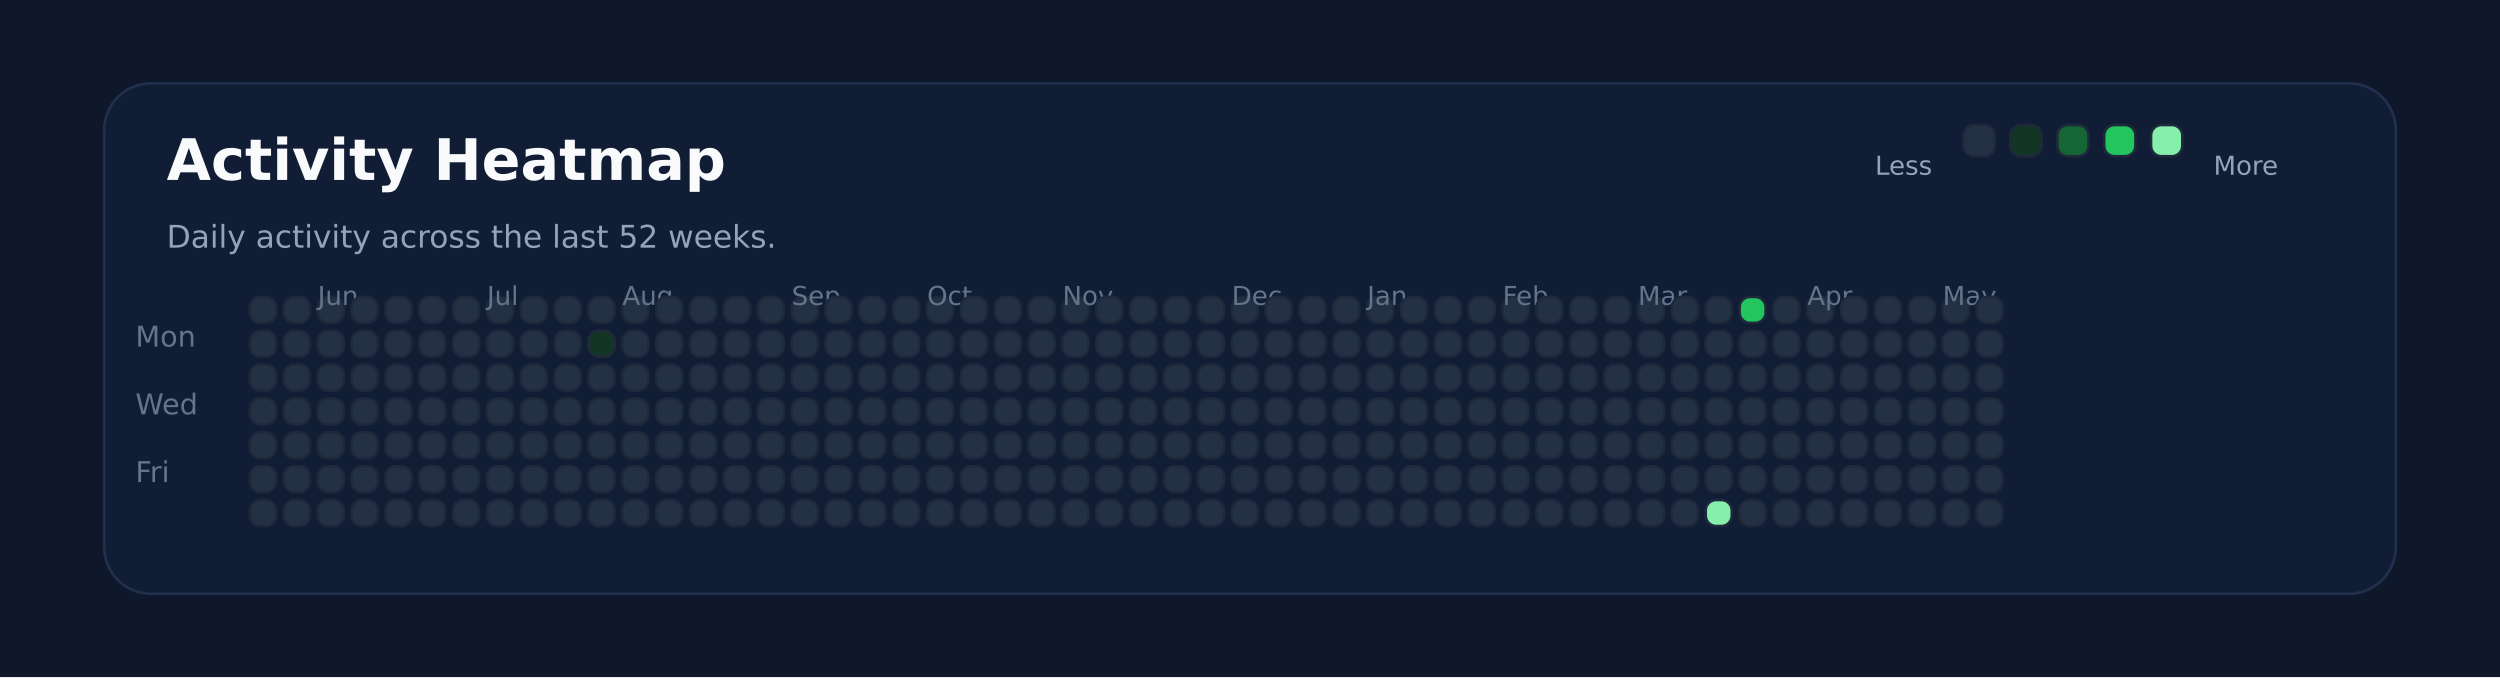
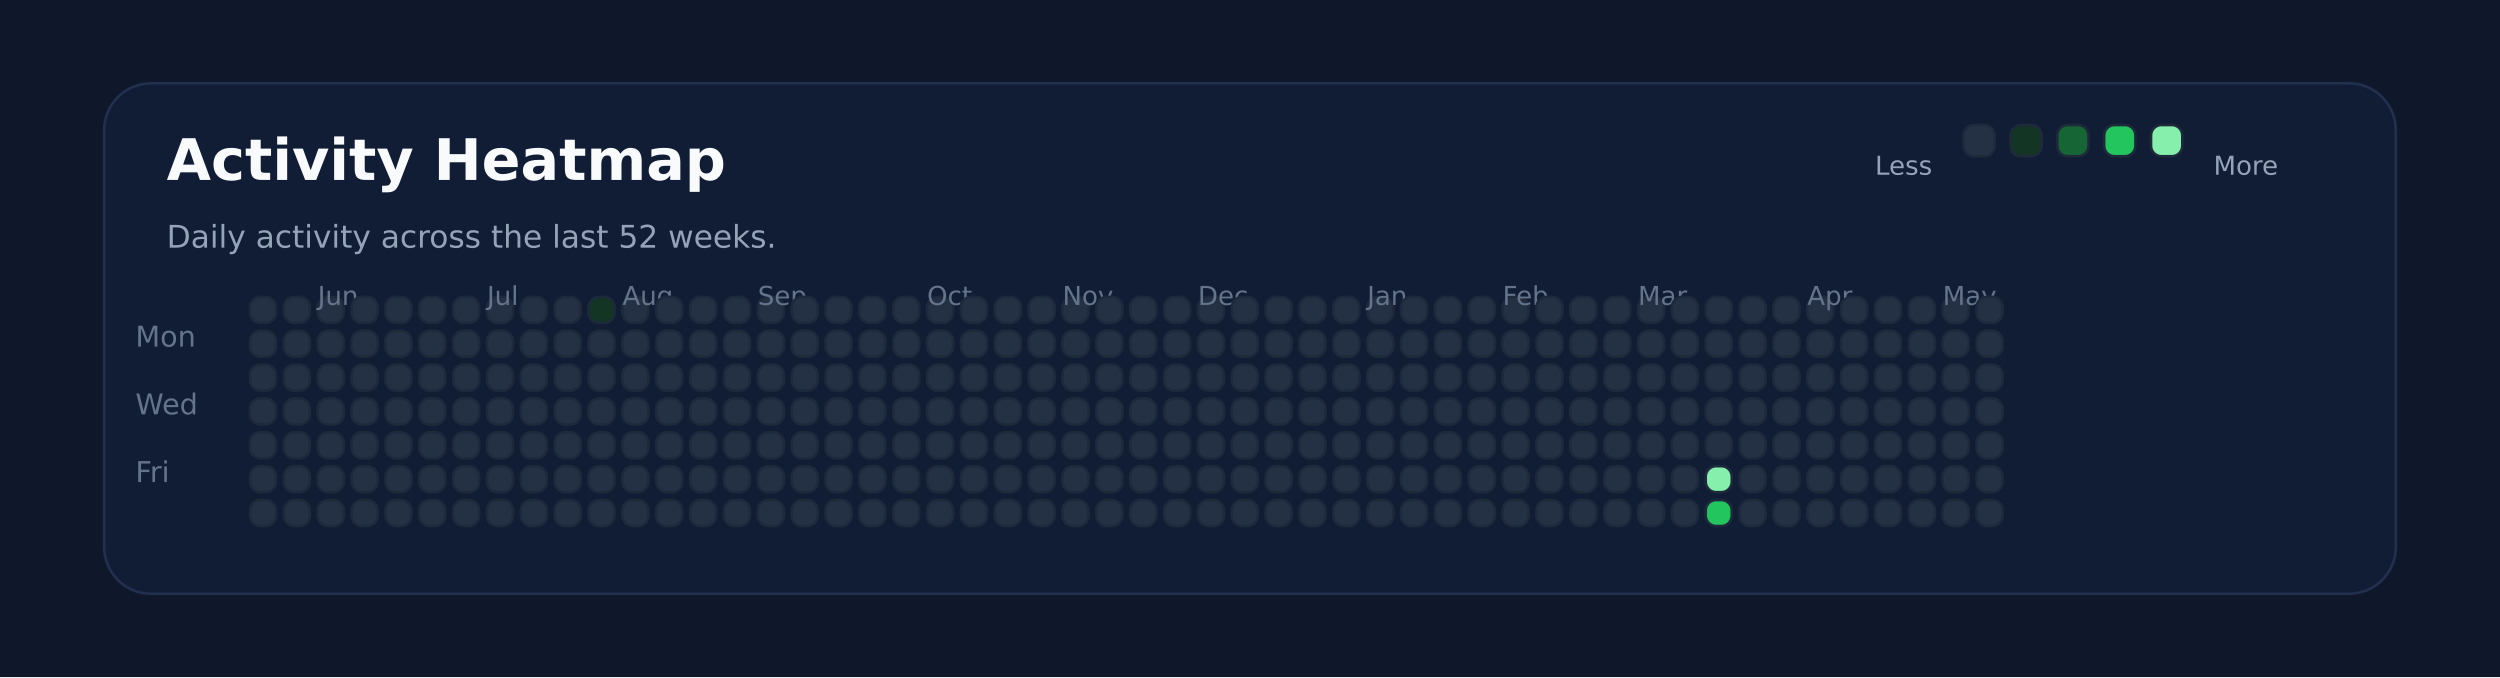
<svg xmlns="http://www.w3.org/2000/svg" xmlns:ns1="http://svgjs.dev/svgjs" version="1.1" width="960" height="260" viewBox="0 0 960 260">
  <rect width="960" height="260" fill="#0f172a" />
  <rect width="880" height="196" x="40" y="32" rx="18" ry="18" fill="#111c35" stroke-width="1" stroke="#22304f" />
  <text x="64" y="69.102" font-size="22" font-family="DejaVu Sans" font-weight="700" fill="#f8fafc" ns1:data="{&quot;leading&quot;:&quot;1.3&quot;}">Activity Heatmap</text>
  <text x="64" y="95.102" font-size="12" font-family="DejaVu Sans" font-weight="400" fill="#94a3b8" ns1:data="{&quot;leading&quot;:&quot;1.3&quot;}">Daily activity across the last 52 weeks.</text>
  <text x="52" y="133.102" font-size="11" font-family="DejaVu Sans" font-weight="400" fill="#64748b" ns1:data="{&quot;leading&quot;:&quot;1.3&quot;}">Mon</text>
  <text x="52" y="159.102" font-size="11" font-family="DejaVu Sans" font-weight="400" fill="#64748b" ns1:data="{&quot;leading&quot;:&quot;1.3&quot;}">Wed</text>
  <text x="52" y="185.102" font-size="11" font-family="DejaVu Sans" font-weight="400" fill="#64748b" ns1:data="{&quot;leading&quot;:&quot;1.3&quot;}">Fri</text>
  <rect width="10" height="10" x="96" y="114" rx="4" ry="4" fill="#243145" stroke-width="1" stroke="#1e293b" />
  <rect width="10" height="10" x="96" y="127" rx="4" ry="4" fill="#243145" stroke-width="1" stroke="#1e293b" />
  <rect width="10" height="10" x="96" y="140" rx="4" ry="4" fill="#243145" stroke-width="1" stroke="#1e293b" />
  <rect width="10" height="10" x="96" y="153" rx="4" ry="4" fill="#243145" stroke-width="1" stroke="#1e293b" />
  <rect width="10" height="10" x="96" y="166" rx="4" ry="4" fill="#243145" stroke-width="1" stroke="#1e293b" />
  <rect width="10" height="10" x="96" y="179" rx="4" ry="4" fill="#243145" stroke-width="1" stroke="#1e293b" />
  <rect width="10" height="10" x="96" y="192" rx="4" ry="4" fill="#243145" stroke-width="1" stroke="#1e293b" />
  <rect width="10" height="10" x="109" y="114" rx="4" ry="4" fill="#243145" stroke-width="1" stroke="#1e293b" />
  <rect width="10" height="10" x="109" y="127" rx="4" ry="4" fill="#243145" stroke-width="1" stroke="#1e293b" />
  <rect width="10" height="10" x="109" y="140" rx="4" ry="4" fill="#243145" stroke-width="1" stroke="#1e293b" />
  <rect width="10" height="10" x="109" y="153" rx="4" ry="4" fill="#243145" stroke-width="1" stroke="#1e293b" />
  <rect width="10" height="10" x="109" y="166" rx="4" ry="4" fill="#243145" stroke-width="1" stroke="#1e293b" />
  <rect width="10" height="10" x="109" y="179" rx="4" ry="4" fill="#243145" stroke-width="1" stroke="#1e293b" />
  <rect width="10" height="10" x="109" y="192" rx="4" ry="4" fill="#243145" stroke-width="1" stroke="#1e293b" />
  <rect width="10" height="10" x="122" y="114" rx="4" ry="4" fill="#243145" stroke-width="1" stroke="#1e293b" />
  <rect width="10" height="10" x="122" y="127" rx="4" ry="4" fill="#243145" stroke-width="1" stroke="#1e293b" />
  <rect width="10" height="10" x="122" y="140" rx="4" ry="4" fill="#243145" stroke-width="1" stroke="#1e293b" />
  <rect width="10" height="10" x="122" y="153" rx="4" ry="4" fill="#243145" stroke-width="1" stroke="#1e293b" />
  <rect width="10" height="10" x="122" y="166" rx="4" ry="4" fill="#243145" stroke-width="1" stroke="#1e293b" />
  <rect width="10" height="10" x="122" y="179" rx="4" ry="4" fill="#243145" stroke-width="1" stroke="#1e293b" />
+   <text x="122" y="117.102" font-size="10" font-family="DejaVu Sans" font-weight="400" fill="#64748b" ns1:data="{&quot;leading&quot;:&quot;1.3&quot;}">Jun</text>
  <rect width="10" height="10" x="122" y="192" rx="4" ry="4" fill="#243145" stroke-width="1" stroke="#1e293b" />
-   <text x="122" y="117.102" font-size="10" font-family="DejaVu Sans" font-weight="400" fill="#64748b" ns1:data="{&quot;leading&quot;:&quot;1.3&quot;}">Jun</text>
  <rect width="10" height="10" x="135" y="114" rx="4" ry="4" fill="#243145" stroke-width="1" stroke="#1e293b" />
  <rect width="10" height="10" x="135" y="127" rx="4" ry="4" fill="#243145" stroke-width="1" stroke="#1e293b" />
  <rect width="10" height="10" x="135" y="140" rx="4" ry="4" fill="#243145" stroke-width="1" stroke="#1e293b" />
  <rect width="10" height="10" x="135" y="153" rx="4" ry="4" fill="#243145" stroke-width="1" stroke="#1e293b" />
  <rect width="10" height="10" x="135" y="166" rx="4" ry="4" fill="#243145" stroke-width="1" stroke="#1e293b" />
  <rect width="10" height="10" x="135" y="179" rx="4" ry="4" fill="#243145" stroke-width="1" stroke="#1e293b" />
  <rect width="10" height="10" x="135" y="192" rx="4" ry="4" fill="#243145" stroke-width="1" stroke="#1e293b" />
  <rect width="10" height="10" x="148" y="114" rx="4" ry="4" fill="#243145" stroke-width="1" stroke="#1e293b" />
  <rect width="10" height="10" x="148" y="127" rx="4" ry="4" fill="#243145" stroke-width="1" stroke="#1e293b" />
  <rect width="10" height="10" x="148" y="140" rx="4" ry="4" fill="#243145" stroke-width="1" stroke="#1e293b" />
  <rect width="10" height="10" x="148" y="153" rx="4" ry="4" fill="#243145" stroke-width="1" stroke="#1e293b" />
  <rect width="10" height="10" x="148" y="166" rx="4" ry="4" fill="#243145" stroke-width="1" stroke="#1e293b" />
  <rect width="10" height="10" x="148" y="179" rx="4" ry="4" fill="#243145" stroke-width="1" stroke="#1e293b" />
  <rect width="10" height="10" x="148" y="192" rx="4" ry="4" fill="#243145" stroke-width="1" stroke="#1e293b" />
  <rect width="10" height="10" x="161" y="114" rx="4" ry="4" fill="#243145" stroke-width="1" stroke="#1e293b" />
  <rect width="10" height="10" x="161" y="127" rx="4" ry="4" fill="#243145" stroke-width="1" stroke="#1e293b" />
  <rect width="10" height="10" x="161" y="140" rx="4" ry="4" fill="#243145" stroke-width="1" stroke="#1e293b" />
  <rect width="10" height="10" x="161" y="153" rx="4" ry="4" fill="#243145" stroke-width="1" stroke="#1e293b" />
  <rect width="10" height="10" x="161" y="166" rx="4" ry="4" fill="#243145" stroke-width="1" stroke="#1e293b" />
  <rect width="10" height="10" x="161" y="179" rx="4" ry="4" fill="#243145" stroke-width="1" stroke="#1e293b" />
  <rect width="10" height="10" x="161" y="192" rx="4" ry="4" fill="#243145" stroke-width="1" stroke="#1e293b" />
  <rect width="10" height="10" x="174" y="114" rx="4" ry="4" fill="#243145" stroke-width="1" stroke="#1e293b" />
  <rect width="10" height="10" x="174" y="127" rx="4" ry="4" fill="#243145" stroke-width="1" stroke="#1e293b" />
  <rect width="10" height="10" x="174" y="140" rx="4" ry="4" fill="#243145" stroke-width="1" stroke="#1e293b" />
  <rect width="10" height="10" x="174" y="153" rx="4" ry="4" fill="#243145" stroke-width="1" stroke="#1e293b" />
  <rect width="10" height="10" x="174" y="166" rx="4" ry="4" fill="#243145" stroke-width="1" stroke="#1e293b" />
  <rect width="10" height="10" x="174" y="179" rx="4" ry="4" fill="#243145" stroke-width="1" stroke="#1e293b" />
  <rect width="10" height="10" x="174" y="192" rx="4" ry="4" fill="#243145" stroke-width="1" stroke="#1e293b" />
  <rect width="10" height="10" x="187" y="114" rx="4" ry="4" fill="#243145" stroke-width="1" stroke="#1e293b" />
+   <text x="187" y="117.102" font-size="10" font-family="DejaVu Sans" font-weight="400" fill="#64748b" ns1:data="{&quot;leading&quot;:&quot;1.3&quot;}">Jul</text>
  <rect width="10" height="10" x="187" y="127" rx="4" ry="4" fill="#243145" stroke-width="1" stroke="#1e293b" />
-   <text x="187" y="117.102" font-size="10" font-family="DejaVu Sans" font-weight="400" fill="#64748b" ns1:data="{&quot;leading&quot;:&quot;1.3&quot;}">Jul</text>
  <rect width="10" height="10" x="187" y="140" rx="4" ry="4" fill="#243145" stroke-width="1" stroke="#1e293b" />
  <rect width="10" height="10" x="187" y="153" rx="4" ry="4" fill="#243145" stroke-width="1" stroke="#1e293b" />
  <rect width="10" height="10" x="187" y="166" rx="4" ry="4" fill="#243145" stroke-width="1" stroke="#1e293b" />
  <rect width="10" height="10" x="187" y="179" rx="4" ry="4" fill="#243145" stroke-width="1" stroke="#1e293b" />
  <rect width="10" height="10" x="187" y="192" rx="4" ry="4" fill="#243145" stroke-width="1" stroke="#1e293b" />
  <rect width="10" height="10" x="200" y="114" rx="4" ry="4" fill="#243145" stroke-width="1" stroke="#1e293b" />
  <rect width="10" height="10" x="200" y="127" rx="4" ry="4" fill="#243145" stroke-width="1" stroke="#1e293b" />
  <rect width="10" height="10" x="200" y="140" rx="4" ry="4" fill="#243145" stroke-width="1" stroke="#1e293b" />
  <rect width="10" height="10" x="200" y="153" rx="4" ry="4" fill="#243145" stroke-width="1" stroke="#1e293b" />
  <rect width="10" height="10" x="200" y="166" rx="4" ry="4" fill="#243145" stroke-width="1" stroke="#1e293b" />
  <rect width="10" height="10" x="200" y="179" rx="4" ry="4" fill="#243145" stroke-width="1" stroke="#1e293b" />
  <rect width="10" height="10" x="200" y="192" rx="4" ry="4" fill="#243145" stroke-width="1" stroke="#1e293b" />
  <rect width="10" height="10" x="213" y="114" rx="4" ry="4" fill="#243145" stroke-width="1" stroke="#1e293b" />
  <rect width="10" height="10" x="213" y="127" rx="4" ry="4" fill="#243145" stroke-width="1" stroke="#1e293b" />
  <rect width="10" height="10" x="213" y="140" rx="4" ry="4" fill="#243145" stroke-width="1" stroke="#1e293b" />
  <rect width="10" height="10" x="213" y="153" rx="4" ry="4" fill="#243145" stroke-width="1" stroke="#1e293b" />
  <rect width="10" height="10" x="213" y="166" rx="4" ry="4" fill="#243145" stroke-width="1" stroke="#1e293b" />
  <rect width="10" height="10" x="213" y="179" rx="4" ry="4" fill="#243145" stroke-width="1" stroke="#1e293b" />
  <rect width="10" height="10" x="213" y="192" rx="4" ry="4" fill="#243145" stroke-width="1" stroke="#1e293b" />
-   <rect width="10" height="10" x="226" y="114" rx="4" ry="4" fill="#243145" stroke-width="1" stroke="#1e293b" />
-   <rect width="10" height="10" x="226" y="127" rx="4" ry="4" fill="#123524" stroke-width="1" stroke="#1e293b" />
+   <rect width="10" height="10" x="226" y="114" rx="4" ry="4" fill="#123524" stroke-width="1" stroke="#1e293b" />
+   <rect width="10" height="10" x="226" y="127" rx="4" ry="4" fill="#243145" stroke-width="1" stroke="#1e293b" />
  <rect width="10" height="10" x="226" y="140" rx="4" ry="4" fill="#243145" stroke-width="1" stroke="#1e293b" />
  <rect width="10" height="10" x="226" y="153" rx="4" ry="4" fill="#243145" stroke-width="1" stroke="#1e293b" />
  <rect width="10" height="10" x="226" y="166" rx="4" ry="4" fill="#243145" stroke-width="1" stroke="#1e293b" />
  <rect width="10" height="10" x="226" y="179" rx="4" ry="4" fill="#243145" stroke-width="1" stroke="#1e293b" />
  <rect width="10" height="10" x="226" y="192" rx="4" ry="4" fill="#243145" stroke-width="1" stroke="#1e293b" />
  <rect width="10" height="10" x="239" y="114" rx="4" ry="4" fill="#243145" stroke-width="1" stroke="#1e293b" />
  <rect width="10" height="10" x="239" y="127" rx="4" ry="4" fill="#243145" stroke-width="1" stroke="#1e293b" />
  <rect width="10" height="10" x="239" y="140" rx="4" ry="4" fill="#243145" stroke-width="1" stroke="#1e293b" />
  <rect width="10" height="10" x="239" y="153" rx="4" ry="4" fill="#243145" stroke-width="1" stroke="#1e293b" />
+   <text x="239" y="117.102" font-size="10" font-family="DejaVu Sans" font-weight="400" fill="#64748b" ns1:data="{&quot;leading&quot;:&quot;1.3&quot;}">Aug</text>
  <rect width="10" height="10" x="239" y="166" rx="4" ry="4" fill="#243145" stroke-width="1" stroke="#1e293b" />
-   <text x="239" y="117.102" font-size="10" font-family="DejaVu Sans" font-weight="400" fill="#64748b" ns1:data="{&quot;leading&quot;:&quot;1.3&quot;}">Aug</text>
  <rect width="10" height="10" x="239" y="179" rx="4" ry="4" fill="#243145" stroke-width="1" stroke="#1e293b" />
  <rect width="10" height="10" x="239" y="192" rx="4" ry="4" fill="#243145" stroke-width="1" stroke="#1e293b" />
  <rect width="10" height="10" x="252" y="114" rx="4" ry="4" fill="#243145" stroke-width="1" stroke="#1e293b" />
  <rect width="10" height="10" x="252" y="127" rx="4" ry="4" fill="#243145" stroke-width="1" stroke="#1e293b" />
  <rect width="10" height="10" x="252" y="140" rx="4" ry="4" fill="#243145" stroke-width="1" stroke="#1e293b" />
  <rect width="10" height="10" x="252" y="153" rx="4" ry="4" fill="#243145" stroke-width="1" stroke="#1e293b" />
  <rect width="10" height="10" x="252" y="166" rx="4" ry="4" fill="#243145" stroke-width="1" stroke="#1e293b" />
  <rect width="10" height="10" x="252" y="179" rx="4" ry="4" fill="#243145" stroke-width="1" stroke="#1e293b" />
  <rect width="10" height="10" x="252" y="192" rx="4" ry="4" fill="#243145" stroke-width="1" stroke="#1e293b" />
  <rect width="10" height="10" x="265" y="114" rx="4" ry="4" fill="#243145" stroke-width="1" stroke="#1e293b" />
  <rect width="10" height="10" x="265" y="127" rx="4" ry="4" fill="#243145" stroke-width="1" stroke="#1e293b" />
  <rect width="10" height="10" x="265" y="140" rx="4" ry="4" fill="#243145" stroke-width="1" stroke="#1e293b" />
  <rect width="10" height="10" x="265" y="153" rx="4" ry="4" fill="#243145" stroke-width="1" stroke="#1e293b" />
  <rect width="10" height="10" x="265" y="166" rx="4" ry="4" fill="#243145" stroke-width="1" stroke="#1e293b" />
  <rect width="10" height="10" x="265" y="179" rx="4" ry="4" fill="#243145" stroke-width="1" stroke="#1e293b" />
  <rect width="10" height="10" x="265" y="192" rx="4" ry="4" fill="#243145" stroke-width="1" stroke="#1e293b" />
  <rect width="10" height="10" x="278" y="114" rx="4" ry="4" fill="#243145" stroke-width="1" stroke="#1e293b" />
  <rect width="10" height="10" x="278" y="127" rx="4" ry="4" fill="#243145" stroke-width="1" stroke="#1e293b" />
  <rect width="10" height="10" x="278" y="140" rx="4" ry="4" fill="#243145" stroke-width="1" stroke="#1e293b" />
  <rect width="10" height="10" x="278" y="153" rx="4" ry="4" fill="#243145" stroke-width="1" stroke="#1e293b" />
  <rect width="10" height="10" x="278" y="166" rx="4" ry="4" fill="#243145" stroke-width="1" stroke="#1e293b" />
  <rect width="10" height="10" x="278" y="179" rx="4" ry="4" fill="#243145" stroke-width="1" stroke="#1e293b" />
  <rect width="10" height="10" x="278" y="192" rx="4" ry="4" fill="#243145" stroke-width="1" stroke="#1e293b" />
  <rect width="10" height="10" x="291" y="114" rx="4" ry="4" fill="#243145" stroke-width="1" stroke="#1e293b" />
  <rect width="10" height="10" x="291" y="127" rx="4" ry="4" fill="#243145" stroke-width="1" stroke="#1e293b" />
  <rect width="10" height="10" x="291" y="140" rx="4" ry="4" fill="#243145" stroke-width="1" stroke="#1e293b" />
  <rect width="10" height="10" x="291" y="153" rx="4" ry="4" fill="#243145" stroke-width="1" stroke="#1e293b" />
  <rect width="10" height="10" x="291" y="166" rx="4" ry="4" fill="#243145" stroke-width="1" stroke="#1e293b" />
  <rect width="10" height="10" x="291" y="179" rx="4" ry="4" fill="#243145" stroke-width="1" stroke="#1e293b" />
  <rect width="10" height="10" x="291" y="192" rx="4" ry="4" fill="#243145" stroke-width="1" stroke="#1e293b" />
+   <text x="291" y="117.102" font-size="10" font-family="DejaVu Sans" font-weight="400" fill="#64748b" ns1:data="{&quot;leading&quot;:&quot;1.3&quot;}">Sep</text>
  <rect width="10" height="10" x="304" y="114" rx="4" ry="4" fill="#243145" stroke-width="1" stroke="#1e293b" />
-   <text x="304" y="117.102" font-size="10" font-family="DejaVu Sans" font-weight="400" fill="#64748b" ns1:data="{&quot;leading&quot;:&quot;1.3&quot;}">Sep</text>
  <rect width="10" height="10" x="304" y="127" rx="4" ry="4" fill="#243145" stroke-width="1" stroke="#1e293b" />
  <rect width="10" height="10" x="304" y="140" rx="4" ry="4" fill="#243145" stroke-width="1" stroke="#1e293b" />
  <rect width="10" height="10" x="304" y="153" rx="4" ry="4" fill="#243145" stroke-width="1" stroke="#1e293b" />
  <rect width="10" height="10" x="304" y="166" rx="4" ry="4" fill="#243145" stroke-width="1" stroke="#1e293b" />
  <rect width="10" height="10" x="304" y="179" rx="4" ry="4" fill="#243145" stroke-width="1" stroke="#1e293b" />
  <rect width="10" height="10" x="304" y="192" rx="4" ry="4" fill="#243145" stroke-width="1" stroke="#1e293b" />
  <rect width="10" height="10" x="317" y="114" rx="4" ry="4" fill="#243145" stroke-width="1" stroke="#1e293b" />
  <rect width="10" height="10" x="317" y="127" rx="4" ry="4" fill="#243145" stroke-width="1" stroke="#1e293b" />
  <rect width="10" height="10" x="317" y="140" rx="4" ry="4" fill="#243145" stroke-width="1" stroke="#1e293b" />
  <rect width="10" height="10" x="317" y="153" rx="4" ry="4" fill="#243145" stroke-width="1" stroke="#1e293b" />
  <rect width="10" height="10" x="317" y="166" rx="4" ry="4" fill="#243145" stroke-width="1" stroke="#1e293b" />
  <rect width="10" height="10" x="317" y="179" rx="4" ry="4" fill="#243145" stroke-width="1" stroke="#1e293b" />
  <rect width="10" height="10" x="317" y="192" rx="4" ry="4" fill="#243145" stroke-width="1" stroke="#1e293b" />
  <rect width="10" height="10" x="330" y="114" rx="4" ry="4" fill="#243145" stroke-width="1" stroke="#1e293b" />
  <rect width="10" height="10" x="330" y="127" rx="4" ry="4" fill="#243145" stroke-width="1" stroke="#1e293b" />
  <rect width="10" height="10" x="330" y="140" rx="4" ry="4" fill="#243145" stroke-width="1" stroke="#1e293b" />
  <rect width="10" height="10" x="330" y="153" rx="4" ry="4" fill="#243145" stroke-width="1" stroke="#1e293b" />
  <rect width="10" height="10" x="330" y="166" rx="4" ry="4" fill="#243145" stroke-width="1" stroke="#1e293b" />
  <rect width="10" height="10" x="330" y="179" rx="4" ry="4" fill="#243145" stroke-width="1" stroke="#1e293b" />
  <rect width="10" height="10" x="330" y="192" rx="4" ry="4" fill="#243145" stroke-width="1" stroke="#1e293b" />
  <rect width="10" height="10" x="343" y="114" rx="4" ry="4" fill="#243145" stroke-width="1" stroke="#1e293b" />
  <rect width="10" height="10" x="343" y="127" rx="4" ry="4" fill="#243145" stroke-width="1" stroke="#1e293b" />
  <rect width="10" height="10" x="343" y="140" rx="4" ry="4" fill="#243145" stroke-width="1" stroke="#1e293b" />
  <rect width="10" height="10" x="343" y="153" rx="4" ry="4" fill="#243145" stroke-width="1" stroke="#1e293b" />
  <rect width="10" height="10" x="343" y="166" rx="4" ry="4" fill="#243145" stroke-width="1" stroke="#1e293b" />
  <rect width="10" height="10" x="343" y="179" rx="4" ry="4" fill="#243145" stroke-width="1" stroke="#1e293b" />
  <rect width="10" height="10" x="343" y="192" rx="4" ry="4" fill="#243145" stroke-width="1" stroke="#1e293b" />
  <rect width="10" height="10" x="356" y="114" rx="4" ry="4" fill="#243145" stroke-width="1" stroke="#1e293b" />
  <rect width="10" height="10" x="356" y="127" rx="4" ry="4" fill="#243145" stroke-width="1" stroke="#1e293b" />
+   <text x="356" y="117.102" font-size="10" font-family="DejaVu Sans" font-weight="400" fill="#64748b" ns1:data="{&quot;leading&quot;:&quot;1.3&quot;}">Oct</text>
  <rect width="10" height="10" x="356" y="140" rx="4" ry="4" fill="#243145" stroke-width="1" stroke="#1e293b" />
-   <text x="356" y="117.102" font-size="10" font-family="DejaVu Sans" font-weight="400" fill="#64748b" ns1:data="{&quot;leading&quot;:&quot;1.3&quot;}">Oct</text>
  <rect width="10" height="10" x="356" y="153" rx="4" ry="4" fill="#243145" stroke-width="1" stroke="#1e293b" />
  <rect width="10" height="10" x="356" y="166" rx="4" ry="4" fill="#243145" stroke-width="1" stroke="#1e293b" />
  <rect width="10" height="10" x="356" y="179" rx="4" ry="4" fill="#243145" stroke-width="1" stroke="#1e293b" />
  <rect width="10" height="10" x="356" y="192" rx="4" ry="4" fill="#243145" stroke-width="1" stroke="#1e293b" />
  <rect width="10" height="10" x="369" y="114" rx="4" ry="4" fill="#243145" stroke-width="1" stroke="#1e293b" />
  <rect width="10" height="10" x="369" y="127" rx="4" ry="4" fill="#243145" stroke-width="1" stroke="#1e293b" />
  <rect width="10" height="10" x="369" y="140" rx="4" ry="4" fill="#243145" stroke-width="1" stroke="#1e293b" />
  <rect width="10" height="10" x="369" y="153" rx="4" ry="4" fill="#243145" stroke-width="1" stroke="#1e293b" />
  <rect width="10" height="10" x="369" y="166" rx="4" ry="4" fill="#243145" stroke-width="1" stroke="#1e293b" />
  <rect width="10" height="10" x="369" y="179" rx="4" ry="4" fill="#243145" stroke-width="1" stroke="#1e293b" />
  <rect width="10" height="10" x="369" y="192" rx="4" ry="4" fill="#243145" stroke-width="1" stroke="#1e293b" />
  <rect width="10" height="10" x="382" y="114" rx="4" ry="4" fill="#243145" stroke-width="1" stroke="#1e293b" />
  <rect width="10" height="10" x="382" y="127" rx="4" ry="4" fill="#243145" stroke-width="1" stroke="#1e293b" />
  <rect width="10" height="10" x="382" y="140" rx="4" ry="4" fill="#243145" stroke-width="1" stroke="#1e293b" />
  <rect width="10" height="10" x="382" y="153" rx="4" ry="4" fill="#243145" stroke-width="1" stroke="#1e293b" />
  <rect width="10" height="10" x="382" y="166" rx="4" ry="4" fill="#243145" stroke-width="1" stroke="#1e293b" />
  <rect width="10" height="10" x="382" y="179" rx="4" ry="4" fill="#243145" stroke-width="1" stroke="#1e293b" />
  <rect width="10" height="10" x="382" y="192" rx="4" ry="4" fill="#243145" stroke-width="1" stroke="#1e293b" />
  <rect width="10" height="10" x="395" y="114" rx="4" ry="4" fill="#243145" stroke-width="1" stroke="#1e293b" />
  <rect width="10" height="10" x="395" y="127" rx="4" ry="4" fill="#243145" stroke-width="1" stroke="#1e293b" />
  <rect width="10" height="10" x="395" y="140" rx="4" ry="4" fill="#243145" stroke-width="1" stroke="#1e293b" />
  <rect width="10" height="10" x="395" y="153" rx="4" ry="4" fill="#243145" stroke-width="1" stroke="#1e293b" />
  <rect width="10" height="10" x="395" y="166" rx="4" ry="4" fill="#243145" stroke-width="1" stroke="#1e293b" />
  <rect width="10" height="10" x="395" y="179" rx="4" ry="4" fill="#243145" stroke-width="1" stroke="#1e293b" />
  <rect width="10" height="10" x="395" y="192" rx="4" ry="4" fill="#243145" stroke-width="1" stroke="#1e293b" />
  <rect width="10" height="10" x="408" y="114" rx="4" ry="4" fill="#243145" stroke-width="1" stroke="#1e293b" />
  <rect width="10" height="10" x="408" y="127" rx="4" ry="4" fill="#243145" stroke-width="1" stroke="#1e293b" />
  <rect width="10" height="10" x="408" y="140" rx="4" ry="4" fill="#243145" stroke-width="1" stroke="#1e293b" />
  <rect width="10" height="10" x="408" y="153" rx="4" ry="4" fill="#243145" stroke-width="1" stroke="#1e293b" />
  <rect width="10" height="10" x="408" y="166" rx="4" ry="4" fill="#243145" stroke-width="1" stroke="#1e293b" />
+   <text x="408" y="117.102" font-size="10" font-family="DejaVu Sans" font-weight="400" fill="#64748b" ns1:data="{&quot;leading&quot;:&quot;1.3&quot;}">Nov</text>
  <rect width="10" height="10" x="408" y="179" rx="4" ry="4" fill="#243145" stroke-width="1" stroke="#1e293b" />
-   <text x="408" y="117.102" font-size="10" font-family="DejaVu Sans" font-weight="400" fill="#64748b" ns1:data="{&quot;leading&quot;:&quot;1.3&quot;}">Nov</text>
  <rect width="10" height="10" x="408" y="192" rx="4" ry="4" fill="#243145" stroke-width="1" stroke="#1e293b" />
  <rect width="10" height="10" x="421" y="114" rx="4" ry="4" fill="#243145" stroke-width="1" stroke="#1e293b" />
  <rect width="10" height="10" x="421" y="127" rx="4" ry="4" fill="#243145" stroke-width="1" stroke="#1e293b" />
  <rect width="10" height="10" x="421" y="140" rx="4" ry="4" fill="#243145" stroke-width="1" stroke="#1e293b" />
  <rect width="10" height="10" x="421" y="153" rx="4" ry="4" fill="#243145" stroke-width="1" stroke="#1e293b" />
  <rect width="10" height="10" x="421" y="166" rx="4" ry="4" fill="#243145" stroke-width="1" stroke="#1e293b" />
  <rect width="10" height="10" x="421" y="179" rx="4" ry="4" fill="#243145" stroke-width="1" stroke="#1e293b" />
  <rect width="10" height="10" x="421" y="192" rx="4" ry="4" fill="#243145" stroke-width="1" stroke="#1e293b" />
  <rect width="10" height="10" x="434" y="114" rx="4" ry="4" fill="#243145" stroke-width="1" stroke="#1e293b" />
  <rect width="10" height="10" x="434" y="127" rx="4" ry="4" fill="#243145" stroke-width="1" stroke="#1e293b" />
  <rect width="10" height="10" x="434" y="140" rx="4" ry="4" fill="#243145" stroke-width="1" stroke="#1e293b" />
  <rect width="10" height="10" x="434" y="153" rx="4" ry="4" fill="#243145" stroke-width="1" stroke="#1e293b" />
  <rect width="10" height="10" x="434" y="166" rx="4" ry="4" fill="#243145" stroke-width="1" stroke="#1e293b" />
  <rect width="10" height="10" x="434" y="179" rx="4" ry="4" fill="#243145" stroke-width="1" stroke="#1e293b" />
  <rect width="10" height="10" x="434" y="192" rx="4" ry="4" fill="#243145" stroke-width="1" stroke="#1e293b" />
  <rect width="10" height="10" x="447" y="114" rx="4" ry="4" fill="#243145" stroke-width="1" stroke="#1e293b" />
  <rect width="10" height="10" x="447" y="127" rx="4" ry="4" fill="#243145" stroke-width="1" stroke="#1e293b" />
  <rect width="10" height="10" x="447" y="140" rx="4" ry="4" fill="#243145" stroke-width="1" stroke="#1e293b" />
  <rect width="10" height="10" x="447" y="153" rx="4" ry="4" fill="#243145" stroke-width="1" stroke="#1e293b" />
  <rect width="10" height="10" x="447" y="166" rx="4" ry="4" fill="#243145" stroke-width="1" stroke="#1e293b" />
  <rect width="10" height="10" x="447" y="179" rx="4" ry="4" fill="#243145" stroke-width="1" stroke="#1e293b" />
  <rect width="10" height="10" x="447" y="192" rx="4" ry="4" fill="#243145" stroke-width="1" stroke="#1e293b" />
  <rect width="10" height="10" x="460" y="114" rx="4" ry="4" fill="#243145" stroke-width="1" stroke="#1e293b" />
  <rect width="10" height="10" x="460" y="127" rx="4" ry="4" fill="#243145" stroke-width="1" stroke="#1e293b" />
  <rect width="10" height="10" x="460" y="140" rx="4" ry="4" fill="#243145" stroke-width="1" stroke="#1e293b" />
  <rect width="10" height="10" x="460" y="153" rx="4" ry="4" fill="#243145" stroke-width="1" stroke="#1e293b" />
  <rect width="10" height="10" x="460" y="166" rx="4" ry="4" fill="#243145" stroke-width="1" stroke="#1e293b" />
  <rect width="10" height="10" x="460" y="179" rx="4" ry="4" fill="#243145" stroke-width="1" stroke="#1e293b" />
  <rect width="10" height="10" x="460" y="192" rx="4" ry="4" fill="#243145" stroke-width="1" stroke="#1e293b" />
+   <text x="460" y="117.102" font-size="10" font-family="DejaVu Sans" font-weight="400" fill="#64748b" ns1:data="{&quot;leading&quot;:&quot;1.3&quot;}">Dec</text>
  <rect width="10" height="10" x="473" y="114" rx="4" ry="4" fill="#243145" stroke-width="1" stroke="#1e293b" />
-   <text x="473" y="117.102" font-size="10" font-family="DejaVu Sans" font-weight="400" fill="#64748b" ns1:data="{&quot;leading&quot;:&quot;1.3&quot;}">Dec</text>
  <rect width="10" height="10" x="473" y="127" rx="4" ry="4" fill="#243145" stroke-width="1" stroke="#1e293b" />
  <rect width="10" height="10" x="473" y="140" rx="4" ry="4" fill="#243145" stroke-width="1" stroke="#1e293b" />
  <rect width="10" height="10" x="473" y="153" rx="4" ry="4" fill="#243145" stroke-width="1" stroke="#1e293b" />
  <rect width="10" height="10" x="473" y="166" rx="4" ry="4" fill="#243145" stroke-width="1" stroke="#1e293b" />
  <rect width="10" height="10" x="473" y="179" rx="4" ry="4" fill="#243145" stroke-width="1" stroke="#1e293b" />
  <rect width="10" height="10" x="473" y="192" rx="4" ry="4" fill="#243145" stroke-width="1" stroke="#1e293b" />
  <rect width="10" height="10" x="486" y="114" rx="4" ry="4" fill="#243145" stroke-width="1" stroke="#1e293b" />
  <rect width="10" height="10" x="486" y="127" rx="4" ry="4" fill="#243145" stroke-width="1" stroke="#1e293b" />
  <rect width="10" height="10" x="486" y="140" rx="4" ry="4" fill="#243145" stroke-width="1" stroke="#1e293b" />
  <rect width="10" height="10" x="486" y="153" rx="4" ry="4" fill="#243145" stroke-width="1" stroke="#1e293b" />
  <rect width="10" height="10" x="486" y="166" rx="4" ry="4" fill="#243145" stroke-width="1" stroke="#1e293b" />
  <rect width="10" height="10" x="486" y="179" rx="4" ry="4" fill="#243145" stroke-width="1" stroke="#1e293b" />
  <rect width="10" height="10" x="486" y="192" rx="4" ry="4" fill="#243145" stroke-width="1" stroke="#1e293b" />
  <rect width="10" height="10" x="499" y="114" rx="4" ry="4" fill="#243145" stroke-width="1" stroke="#1e293b" />
  <rect width="10" height="10" x="499" y="127" rx="4" ry="4" fill="#243145" stroke-width="1" stroke="#1e293b" />
  <rect width="10" height="10" x="499" y="140" rx="4" ry="4" fill="#243145" stroke-width="1" stroke="#1e293b" />
  <rect width="10" height="10" x="499" y="153" rx="4" ry="4" fill="#243145" stroke-width="1" stroke="#1e293b" />
  <rect width="10" height="10" x="499" y="166" rx="4" ry="4" fill="#243145" stroke-width="1" stroke="#1e293b" />
  <rect width="10" height="10" x="499" y="179" rx="4" ry="4" fill="#243145" stroke-width="1" stroke="#1e293b" />
  <rect width="10" height="10" x="499" y="192" rx="4" ry="4" fill="#243145" stroke-width="1" stroke="#1e293b" />
  <rect width="10" height="10" x="512" y="114" rx="4" ry="4" fill="#243145" stroke-width="1" stroke="#1e293b" />
  <rect width="10" height="10" x="512" y="127" rx="4" ry="4" fill="#243145" stroke-width="1" stroke="#1e293b" />
  <rect width="10" height="10" x="512" y="140" rx="4" ry="4" fill="#243145" stroke-width="1" stroke="#1e293b" />
  <rect width="10" height="10" x="512" y="153" rx="4" ry="4" fill="#243145" stroke-width="1" stroke="#1e293b" />
  <rect width="10" height="10" x="512" y="166" rx="4" ry="4" fill="#243145" stroke-width="1" stroke="#1e293b" />
  <rect width="10" height="10" x="512" y="179" rx="4" ry="4" fill="#243145" stroke-width="1" stroke="#1e293b" />
  <rect width="10" height="10" x="512" y="192" rx="4" ry="4" fill="#243145" stroke-width="1" stroke="#1e293b" />
  <rect width="10" height="10" x="525" y="114" rx="4" ry="4" fill="#243145" stroke-width="1" stroke="#1e293b" />
  <rect width="10" height="10" x="525" y="127" rx="4" ry="4" fill="#243145" stroke-width="1" stroke="#1e293b" />
  <rect width="10" height="10" x="525" y="140" rx="4" ry="4" fill="#243145" stroke-width="1" stroke="#1e293b" />
+   <text x="525" y="117.102" font-size="10" font-family="DejaVu Sans" font-weight="400" fill="#64748b" ns1:data="{&quot;leading&quot;:&quot;1.3&quot;}">Jan</text>
  <rect width="10" height="10" x="525" y="153" rx="4" ry="4" fill="#243145" stroke-width="1" stroke="#1e293b" />
-   <text x="525" y="117.102" font-size="10" font-family="DejaVu Sans" font-weight="400" fill="#64748b" ns1:data="{&quot;leading&quot;:&quot;1.3&quot;}">Jan</text>
  <rect width="10" height="10" x="525" y="166" rx="4" ry="4" fill="#243145" stroke-width="1" stroke="#1e293b" />
  <rect width="10" height="10" x="525" y="179" rx="4" ry="4" fill="#243145" stroke-width="1" stroke="#1e293b" />
  <rect width="10" height="10" x="525" y="192" rx="4" ry="4" fill="#243145" stroke-width="1" stroke="#1e293b" />
  <rect width="10" height="10" x="538" y="114" rx="4" ry="4" fill="#243145" stroke-width="1" stroke="#1e293b" />
  <rect width="10" height="10" x="538" y="127" rx="4" ry="4" fill="#243145" stroke-width="1" stroke="#1e293b" />
  <rect width="10" height="10" x="538" y="140" rx="4" ry="4" fill="#243145" stroke-width="1" stroke="#1e293b" />
  <rect width="10" height="10" x="538" y="153" rx="4" ry="4" fill="#243145" stroke-width="1" stroke="#1e293b" />
  <rect width="10" height="10" x="538" y="166" rx="4" ry="4" fill="#243145" stroke-width="1" stroke="#1e293b" />
  <rect width="10" height="10" x="538" y="179" rx="4" ry="4" fill="#243145" stroke-width="1" stroke="#1e293b" />
  <rect width="10" height="10" x="538" y="192" rx="4" ry="4" fill="#243145" stroke-width="1" stroke="#1e293b" />
  <rect width="10" height="10" x="551" y="114" rx="4" ry="4" fill="#243145" stroke-width="1" stroke="#1e293b" />
  <rect width="10" height="10" x="551" y="127" rx="4" ry="4" fill="#243145" stroke-width="1" stroke="#1e293b" />
  <rect width="10" height="10" x="551" y="140" rx="4" ry="4" fill="#243145" stroke-width="1" stroke="#1e293b" />
  <rect width="10" height="10" x="551" y="153" rx="4" ry="4" fill="#243145" stroke-width="1" stroke="#1e293b" />
  <rect width="10" height="10" x="551" y="166" rx="4" ry="4" fill="#243145" stroke-width="1" stroke="#1e293b" />
  <rect width="10" height="10" x="551" y="179" rx="4" ry="4" fill="#243145" stroke-width="1" stroke="#1e293b" />
  <rect width="10" height="10" x="551" y="192" rx="4" ry="4" fill="#243145" stroke-width="1" stroke="#1e293b" />
  <rect width="10" height="10" x="564" y="114" rx="4" ry="4" fill="#243145" stroke-width="1" stroke="#1e293b" />
  <rect width="10" height="10" x="564" y="127" rx="4" ry="4" fill="#243145" stroke-width="1" stroke="#1e293b" />
  <rect width="10" height="10" x="564" y="140" rx="4" ry="4" fill="#243145" stroke-width="1" stroke="#1e293b" />
  <rect width="10" height="10" x="564" y="153" rx="4" ry="4" fill="#243145" stroke-width="1" stroke="#1e293b" />
  <rect width="10" height="10" x="564" y="166" rx="4" ry="4" fill="#243145" stroke-width="1" stroke="#1e293b" />
  <rect width="10" height="10" x="564" y="179" rx="4" ry="4" fill="#243145" stroke-width="1" stroke="#1e293b" />
  <rect width="10" height="10" x="564" y="192" rx="4" ry="4" fill="#243145" stroke-width="1" stroke="#1e293b" />
  <rect width="10" height="10" x="577" y="114" rx="4" ry="4" fill="#243145" stroke-width="1" stroke="#1e293b" />
  <rect width="10" height="10" x="577" y="127" rx="4" ry="4" fill="#243145" stroke-width="1" stroke="#1e293b" />
  <rect width="10" height="10" x="577" y="140" rx="4" ry="4" fill="#243145" stroke-width="1" stroke="#1e293b" />
  <rect width="10" height="10" x="577" y="153" rx="4" ry="4" fill="#243145" stroke-width="1" stroke="#1e293b" />
  <rect width="10" height="10" x="577" y="166" rx="4" ry="4" fill="#243145" stroke-width="1" stroke="#1e293b" />
  <rect width="10" height="10" x="577" y="179" rx="4" ry="4" fill="#243145" stroke-width="1" stroke="#1e293b" />
+   <text x="577" y="117.102" font-size="10" font-family="DejaVu Sans" font-weight="400" fill="#64748b" ns1:data="{&quot;leading&quot;:&quot;1.3&quot;}">Feb</text>
  <rect width="10" height="10" x="577" y="192" rx="4" ry="4" fill="#243145" stroke-width="1" stroke="#1e293b" />
-   <text x="577" y="117.102" font-size="10" font-family="DejaVu Sans" font-weight="400" fill="#64748b" ns1:data="{&quot;leading&quot;:&quot;1.3&quot;}">Feb</text>
  <rect width="10" height="10" x="590" y="114" rx="4" ry="4" fill="#243145" stroke-width="1" stroke="#1e293b" />
  <rect width="10" height="10" x="590" y="127" rx="4" ry="4" fill="#243145" stroke-width="1" stroke="#1e293b" />
  <rect width="10" height="10" x="590" y="140" rx="4" ry="4" fill="#243145" stroke-width="1" stroke="#1e293b" />
  <rect width="10" height="10" x="590" y="153" rx="4" ry="4" fill="#243145" stroke-width="1" stroke="#1e293b" />
  <rect width="10" height="10" x="590" y="166" rx="4" ry="4" fill="#243145" stroke-width="1" stroke="#1e293b" />
  <rect width="10" height="10" x="590" y="179" rx="4" ry="4" fill="#243145" stroke-width="1" stroke="#1e293b" />
  <rect width="10" height="10" x="590" y="192" rx="4" ry="4" fill="#243145" stroke-width="1" stroke="#1e293b" />
  <rect width="10" height="10" x="603" y="114" rx="4" ry="4" fill="#243145" stroke-width="1" stroke="#1e293b" />
  <rect width="10" height="10" x="603" y="127" rx="4" ry="4" fill="#243145" stroke-width="1" stroke="#1e293b" />
  <rect width="10" height="10" x="603" y="140" rx="4" ry="4" fill="#243145" stroke-width="1" stroke="#1e293b" />
  <rect width="10" height="10" x="603" y="153" rx="4" ry="4" fill="#243145" stroke-width="1" stroke="#1e293b" />
  <rect width="10" height="10" x="603" y="166" rx="4" ry="4" fill="#243145" stroke-width="1" stroke="#1e293b" />
  <rect width="10" height="10" x="603" y="179" rx="4" ry="4" fill="#243145" stroke-width="1" stroke="#1e293b" />
  <rect width="10" height="10" x="603" y="192" rx="4" ry="4" fill="#243145" stroke-width="1" stroke="#1e293b" />
  <rect width="10" height="10" x="616" y="114" rx="4" ry="4" fill="#243145" stroke-width="1" stroke="#1e293b" />
  <rect width="10" height="10" x="616" y="127" rx="4" ry="4" fill="#243145" stroke-width="1" stroke="#1e293b" />
  <rect width="10" height="10" x="616" y="140" rx="4" ry="4" fill="#243145" stroke-width="1" stroke="#1e293b" />
  <rect width="10" height="10" x="616" y="153" rx="4" ry="4" fill="#243145" stroke-width="1" stroke="#1e293b" />
  <rect width="10" height="10" x="616" y="166" rx="4" ry="4" fill="#243145" stroke-width="1" stroke="#1e293b" />
  <rect width="10" height="10" x="616" y="179" rx="4" ry="4" fill="#243145" stroke-width="1" stroke="#1e293b" />
  <rect width="10" height="10" x="616" y="192" rx="4" ry="4" fill="#243145" stroke-width="1" stroke="#1e293b" />
  <rect width="10" height="10" x="629" y="114" rx="4" ry="4" fill="#243145" stroke-width="1" stroke="#1e293b" />
  <rect width="10" height="10" x="629" y="127" rx="4" ry="4" fill="#243145" stroke-width="1" stroke="#1e293b" />
  <rect width="10" height="10" x="629" y="140" rx="4" ry="4" fill="#243145" stroke-width="1" stroke="#1e293b" />
  <rect width="10" height="10" x="629" y="153" rx="4" ry="4" fill="#243145" stroke-width="1" stroke="#1e293b" />
  <rect width="10" height="10" x="629" y="166" rx="4" ry="4" fill="#243145" stroke-width="1" stroke="#1e293b" />
  <rect width="10" height="10" x="629" y="179" rx="4" ry="4" fill="#243145" stroke-width="1" stroke="#1e293b" />
+   <text x="629" y="117.102" font-size="10" font-family="DejaVu Sans" font-weight="400" fill="#64748b" ns1:data="{&quot;leading&quot;:&quot;1.3&quot;}">Mar</text>
  <rect width="10" height="10" x="629" y="192" rx="4" ry="4" fill="#243145" stroke-width="1" stroke="#1e293b" />
-   <text x="629" y="117.102" font-size="10" font-family="DejaVu Sans" font-weight="400" fill="#64748b" ns1:data="{&quot;leading&quot;:&quot;1.3&quot;}">Mar</text>
  <rect width="10" height="10" x="642" y="114" rx="4" ry="4" fill="#243145" stroke-width="1" stroke="#1e293b" />
  <rect width="10" height="10" x="642" y="127" rx="4" ry="4" fill="#243145" stroke-width="1" stroke="#1e293b" />
  <rect width="10" height="10" x="642" y="140" rx="4" ry="4" fill="#243145" stroke-width="1" stroke="#1e293b" />
  <rect width="10" height="10" x="642" y="153" rx="4" ry="4" fill="#243145" stroke-width="1" stroke="#1e293b" />
  <rect width="10" height="10" x="642" y="166" rx="4" ry="4" fill="#243145" stroke-width="1" stroke="#1e293b" />
  <rect width="10" height="10" x="642" y="179" rx="4" ry="4" fill="#243145" stroke-width="1" stroke="#1e293b" />
  <rect width="10" height="10" x="642" y="192" rx="4" ry="4" fill="#243145" stroke-width="1" stroke="#1e293b" />
  <rect width="10" height="10" x="655" y="114" rx="4" ry="4" fill="#243145" stroke-width="1" stroke="#1e293b" />
  <rect width="10" height="10" x="655" y="127" rx="4" ry="4" fill="#243145" stroke-width="1" stroke="#1e293b" />
  <rect width="10" height="10" x="655" y="140" rx="4" ry="4" fill="#243145" stroke-width="1" stroke="#1e293b" />
  <rect width="10" height="10" x="655" y="153" rx="4" ry="4" fill="#243145" stroke-width="1" stroke="#1e293b" />
  <rect width="10" height="10" x="655" y="166" rx="4" ry="4" fill="#243145" stroke-width="1" stroke="#1e293b" />
-   <rect width="10" height="10" x="655" y="179" rx="4" ry="4" fill="#243145" stroke-width="1" stroke="#1e293b" />
-   <rect width="10" height="10" x="655" y="192" rx="4" ry="4" fill="#86efac" stroke-width="1" stroke="#1e293b" />
-   <rect width="10" height="10" x="668" y="114" rx="4" ry="4" fill="#22c55e" stroke-width="1" stroke="#1e293b" />
+   <rect width="10" height="10" x="655" y="179" rx="4" ry="4" fill="#86efac" stroke-width="1" stroke="#1e293b" />
+   <rect width="10" height="10" x="655" y="192" rx="4" ry="4" fill="#22c55e" stroke-width="1" stroke="#1e293b" />
+   <rect width="10" height="10" x="668" y="114" rx="4" ry="4" fill="#243145" stroke-width="1" stroke="#1e293b" />
  <rect width="10" height="10" x="668" y="127" rx="4" ry="4" fill="#243145" stroke-width="1" stroke="#1e293b" />
  <rect width="10" height="10" x="668" y="140" rx="4" ry="4" fill="#243145" stroke-width="1" stroke="#1e293b" />
  <rect width="10" height="10" x="668" y="153" rx="4" ry="4" fill="#243145" stroke-width="1" stroke="#1e293b" />
  <rect width="10" height="10" x="668" y="166" rx="4" ry="4" fill="#243145" stroke-width="1" stroke="#1e293b" />
  <rect width="10" height="10" x="668" y="179" rx="4" ry="4" fill="#243145" stroke-width="1" stroke="#1e293b" />
  <rect width="10" height="10" x="668" y="192" rx="4" ry="4" fill="#243145" stroke-width="1" stroke="#1e293b" />
  <rect width="10" height="10" x="681" y="114" rx="4" ry="4" fill="#243145" stroke-width="1" stroke="#1e293b" />
  <rect width="10" height="10" x="681" y="127" rx="4" ry="4" fill="#243145" stroke-width="1" stroke="#1e293b" />
  <rect width="10" height="10" x="681" y="140" rx="4" ry="4" fill="#243145" stroke-width="1" stroke="#1e293b" />
  <rect width="10" height="10" x="681" y="153" rx="4" ry="4" fill="#243145" stroke-width="1" stroke="#1e293b" />
  <rect width="10" height="10" x="681" y="166" rx="4" ry="4" fill="#243145" stroke-width="1" stroke="#1e293b" />
  <rect width="10" height="10" x="681" y="179" rx="4" ry="4" fill="#243145" stroke-width="1" stroke="#1e293b" />
  <rect width="10" height="10" x="681" y="192" rx="4" ry="4" fill="#243145" stroke-width="1" stroke="#1e293b" />
  <rect width="10" height="10" x="694" y="114" rx="4" ry="4" fill="#243145" stroke-width="1" stroke="#1e293b" />
  <rect width="10" height="10" x="694" y="127" rx="4" ry="4" fill="#243145" stroke-width="1" stroke="#1e293b" />
+   <text x="694" y="117.102" font-size="10" font-family="DejaVu Sans" font-weight="400" fill="#64748b" ns1:data="{&quot;leading&quot;:&quot;1.3&quot;}">Apr</text>
  <rect width="10" height="10" x="694" y="140" rx="4" ry="4" fill="#243145" stroke-width="1" stroke="#1e293b" />
-   <text x="694" y="117.102" font-size="10" font-family="DejaVu Sans" font-weight="400" fill="#64748b" ns1:data="{&quot;leading&quot;:&quot;1.3&quot;}">Apr</text>
  <rect width="10" height="10" x="694" y="153" rx="4" ry="4" fill="#243145" stroke-width="1" stroke="#1e293b" />
  <rect width="10" height="10" x="694" y="166" rx="4" ry="4" fill="#243145" stroke-width="1" stroke="#1e293b" />
  <rect width="10" height="10" x="694" y="179" rx="4" ry="4" fill="#243145" stroke-width="1" stroke="#1e293b" />
  <rect width="10" height="10" x="694" y="192" rx="4" ry="4" fill="#243145" stroke-width="1" stroke="#1e293b" />
  <rect width="10" height="10" x="707" y="114" rx="4" ry="4" fill="#243145" stroke-width="1" stroke="#1e293b" />
  <rect width="10" height="10" x="707" y="127" rx="4" ry="4" fill="#243145" stroke-width="1" stroke="#1e293b" />
  <rect width="10" height="10" x="707" y="140" rx="4" ry="4" fill="#243145" stroke-width="1" stroke="#1e293b" />
  <rect width="10" height="10" x="707" y="153" rx="4" ry="4" fill="#243145" stroke-width="1" stroke="#1e293b" />
  <rect width="10" height="10" x="707" y="166" rx="4" ry="4" fill="#243145" stroke-width="1" stroke="#1e293b" />
  <rect width="10" height="10" x="707" y="179" rx="4" ry="4" fill="#243145" stroke-width="1" stroke="#1e293b" />
  <rect width="10" height="10" x="707" y="192" rx="4" ry="4" fill="#243145" stroke-width="1" stroke="#1e293b" />
  <rect width="10" height="10" x="720" y="114" rx="4" ry="4" fill="#243145" stroke-width="1" stroke="#1e293b" />
  <rect width="10" height="10" x="720" y="127" rx="4" ry="4" fill="#243145" stroke-width="1" stroke="#1e293b" />
  <rect width="10" height="10" x="720" y="140" rx="4" ry="4" fill="#243145" stroke-width="1" stroke="#1e293b" />
  <rect width="10" height="10" x="720" y="153" rx="4" ry="4" fill="#243145" stroke-width="1" stroke="#1e293b" />
  <rect width="10" height="10" x="720" y="166" rx="4" ry="4" fill="#243145" stroke-width="1" stroke="#1e293b" />
  <rect width="10" height="10" x="720" y="179" rx="4" ry="4" fill="#243145" stroke-width="1" stroke="#1e293b" />
  <rect width="10" height="10" x="720" y="192" rx="4" ry="4" fill="#243145" stroke-width="1" stroke="#1e293b" />
  <rect width="10" height="10" x="733" y="114" rx="4" ry="4" fill="#243145" stroke-width="1" stroke="#1e293b" />
  <rect width="10" height="10" x="733" y="127" rx="4" ry="4" fill="#243145" stroke-width="1" stroke="#1e293b" />
  <rect width="10" height="10" x="733" y="140" rx="4" ry="4" fill="#243145" stroke-width="1" stroke="#1e293b" />
  <rect width="10" height="10" x="733" y="153" rx="4" ry="4" fill="#243145" stroke-width="1" stroke="#1e293b" />
  <rect width="10" height="10" x="733" y="166" rx="4" ry="4" fill="#243145" stroke-width="1" stroke="#1e293b" />
  <rect width="10" height="10" x="733" y="179" rx="4" ry="4" fill="#243145" stroke-width="1" stroke="#1e293b" />
  <rect width="10" height="10" x="733" y="192" rx="4" ry="4" fill="#243145" stroke-width="1" stroke="#1e293b" />
  <rect width="10" height="10" x="746" y="114" rx="4" ry="4" fill="#243145" stroke-width="1" stroke="#1e293b" />
  <rect width="10" height="10" x="746" y="127" rx="4" ry="4" fill="#243145" stroke-width="1" stroke="#1e293b" />
  <rect width="10" height="10" x="746" y="140" rx="4" ry="4" fill="#243145" stroke-width="1" stroke="#1e293b" />
  <rect width="10" height="10" x="746" y="153" rx="4" ry="4" fill="#243145" stroke-width="1" stroke="#1e293b" />
+   <text x="746" y="117.102" font-size="10" font-family="DejaVu Sans" font-weight="400" fill="#64748b" ns1:data="{&quot;leading&quot;:&quot;1.3&quot;}">May</text>
  <rect width="10" height="10" x="746" y="166" rx="4" ry="4" fill="#243145" stroke-width="1" stroke="#1e293b" />
-   <text x="746" y="117.102" font-size="10" font-family="DejaVu Sans" font-weight="400" fill="#64748b" ns1:data="{&quot;leading&quot;:&quot;1.3&quot;}">May</text>
  <rect width="10" height="10" x="746" y="179" rx="4" ry="4" fill="#243145" stroke-width="1" stroke="#1e293b" />
  <rect width="10" height="10" x="746" y="192" rx="4" ry="4" fill="#243145" stroke-width="1" stroke="#1e293b" />
  <rect width="10" height="10" x="759" y="114" rx="4" ry="4" fill="#243145" stroke-width="1" stroke="#1e293b" />
  <rect width="10" height="10" x="759" y="127" rx="4" ry="4" fill="#243145" stroke-width="1" stroke="#1e293b" />
  <rect width="10" height="10" x="759" y="140" rx="4" ry="4" fill="#243145" stroke-width="1" stroke="#1e293b" />
  <rect width="10" height="10" x="759" y="153" rx="4" ry="4" fill="#243145" stroke-width="1" stroke="#1e293b" />
  <rect width="10" height="10" x="759" y="166" rx="4" ry="4" fill="#243145" stroke-width="1" stroke="#1e293b" />
  <rect width="10" height="10" x="759" y="179" rx="4" ry="4" fill="#243145" stroke-width="1" stroke="#1e293b" />
  <rect width="10" height="10" x="759" y="192" rx="4" ry="4" fill="#243145" stroke-width="1" stroke="#1e293b" />
  <text x="720" y="67.102" font-size="10" font-family="DejaVu Sans" font-weight="400" fill="#94a3b8" ns1:data="{&quot;leading&quot;:&quot;1.3&quot;}">Less</text>
  <rect width="12" height="12" x="754" y="48" rx="4" ry="4" fill="#243145" stroke-width="1" stroke="#1e293b" />
  <rect width="12" height="12" x="772" y="48" rx="4" ry="4" fill="#123524" stroke-width="1" stroke="#1e293b" />
  <rect width="12" height="12" x="790" y="48" rx="4" ry="4" fill="#166534" stroke-width="1" stroke="#1e293b" />
  <rect width="12" height="12" x="808" y="48" rx="4" ry="4" fill="#22c55e" stroke-width="1" stroke="#1e293b" />
  <rect width="12" height="12" x="826" y="48" rx="4" ry="4" fill="#86efac" stroke-width="1" stroke="#1e293b" />
  <text x="850" y="67.102" font-size="10" font-family="DejaVu Sans" font-weight="400" fill="#94a3b8" ns1:data="{&quot;leading&quot;:&quot;1.3&quot;}">More</text>
</svg>
